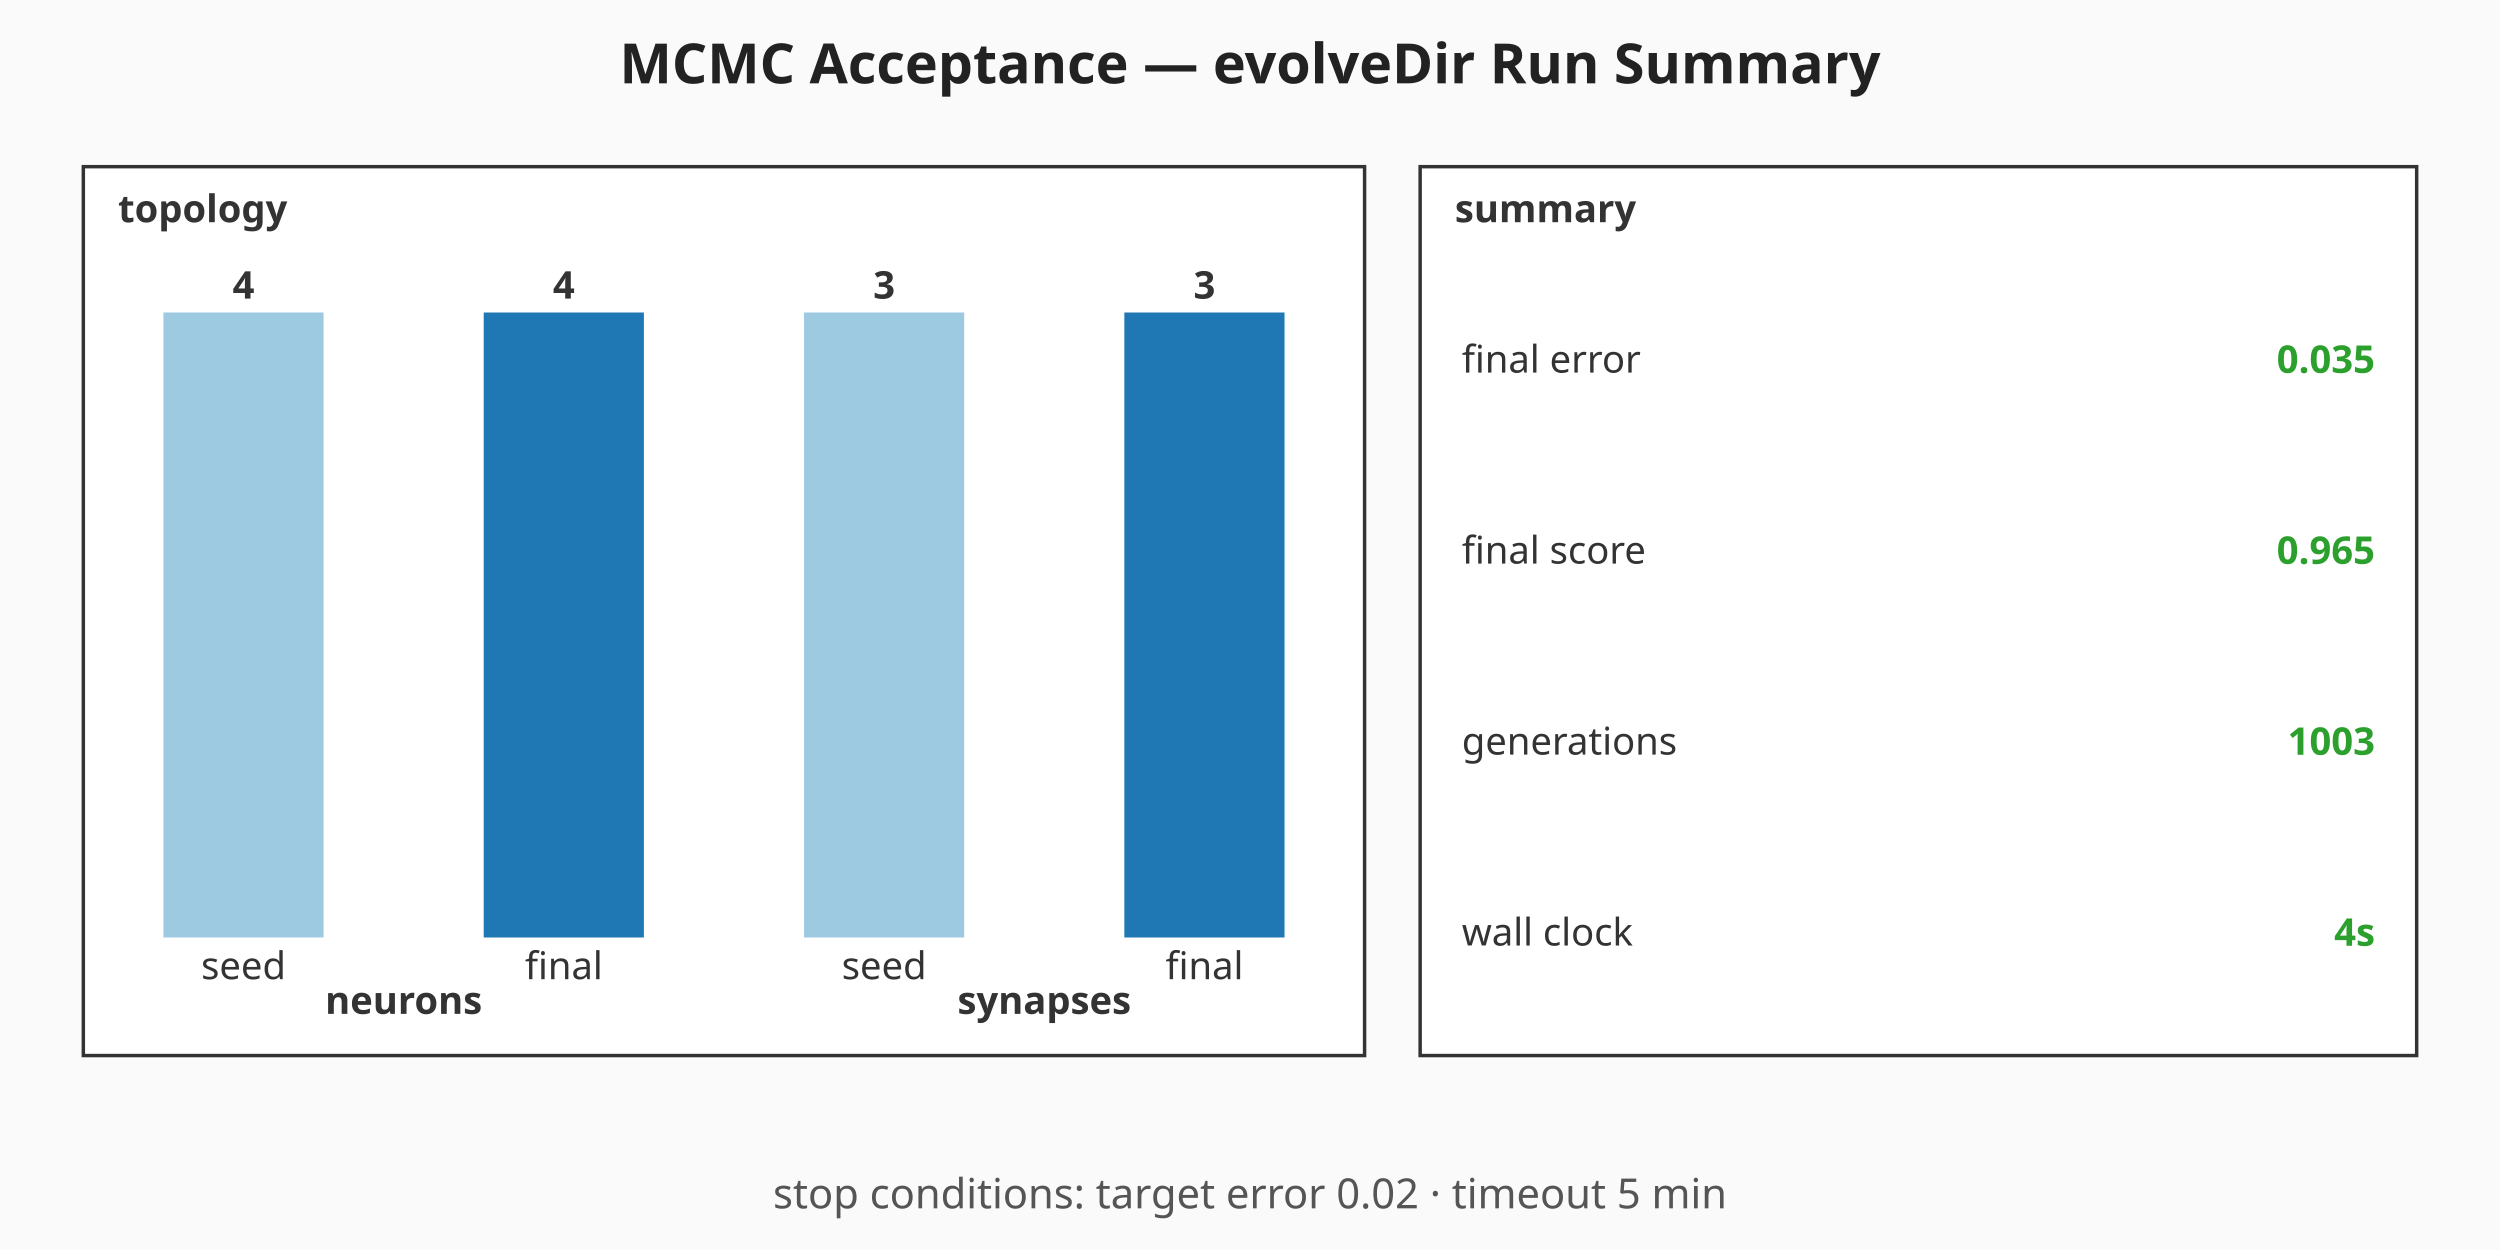
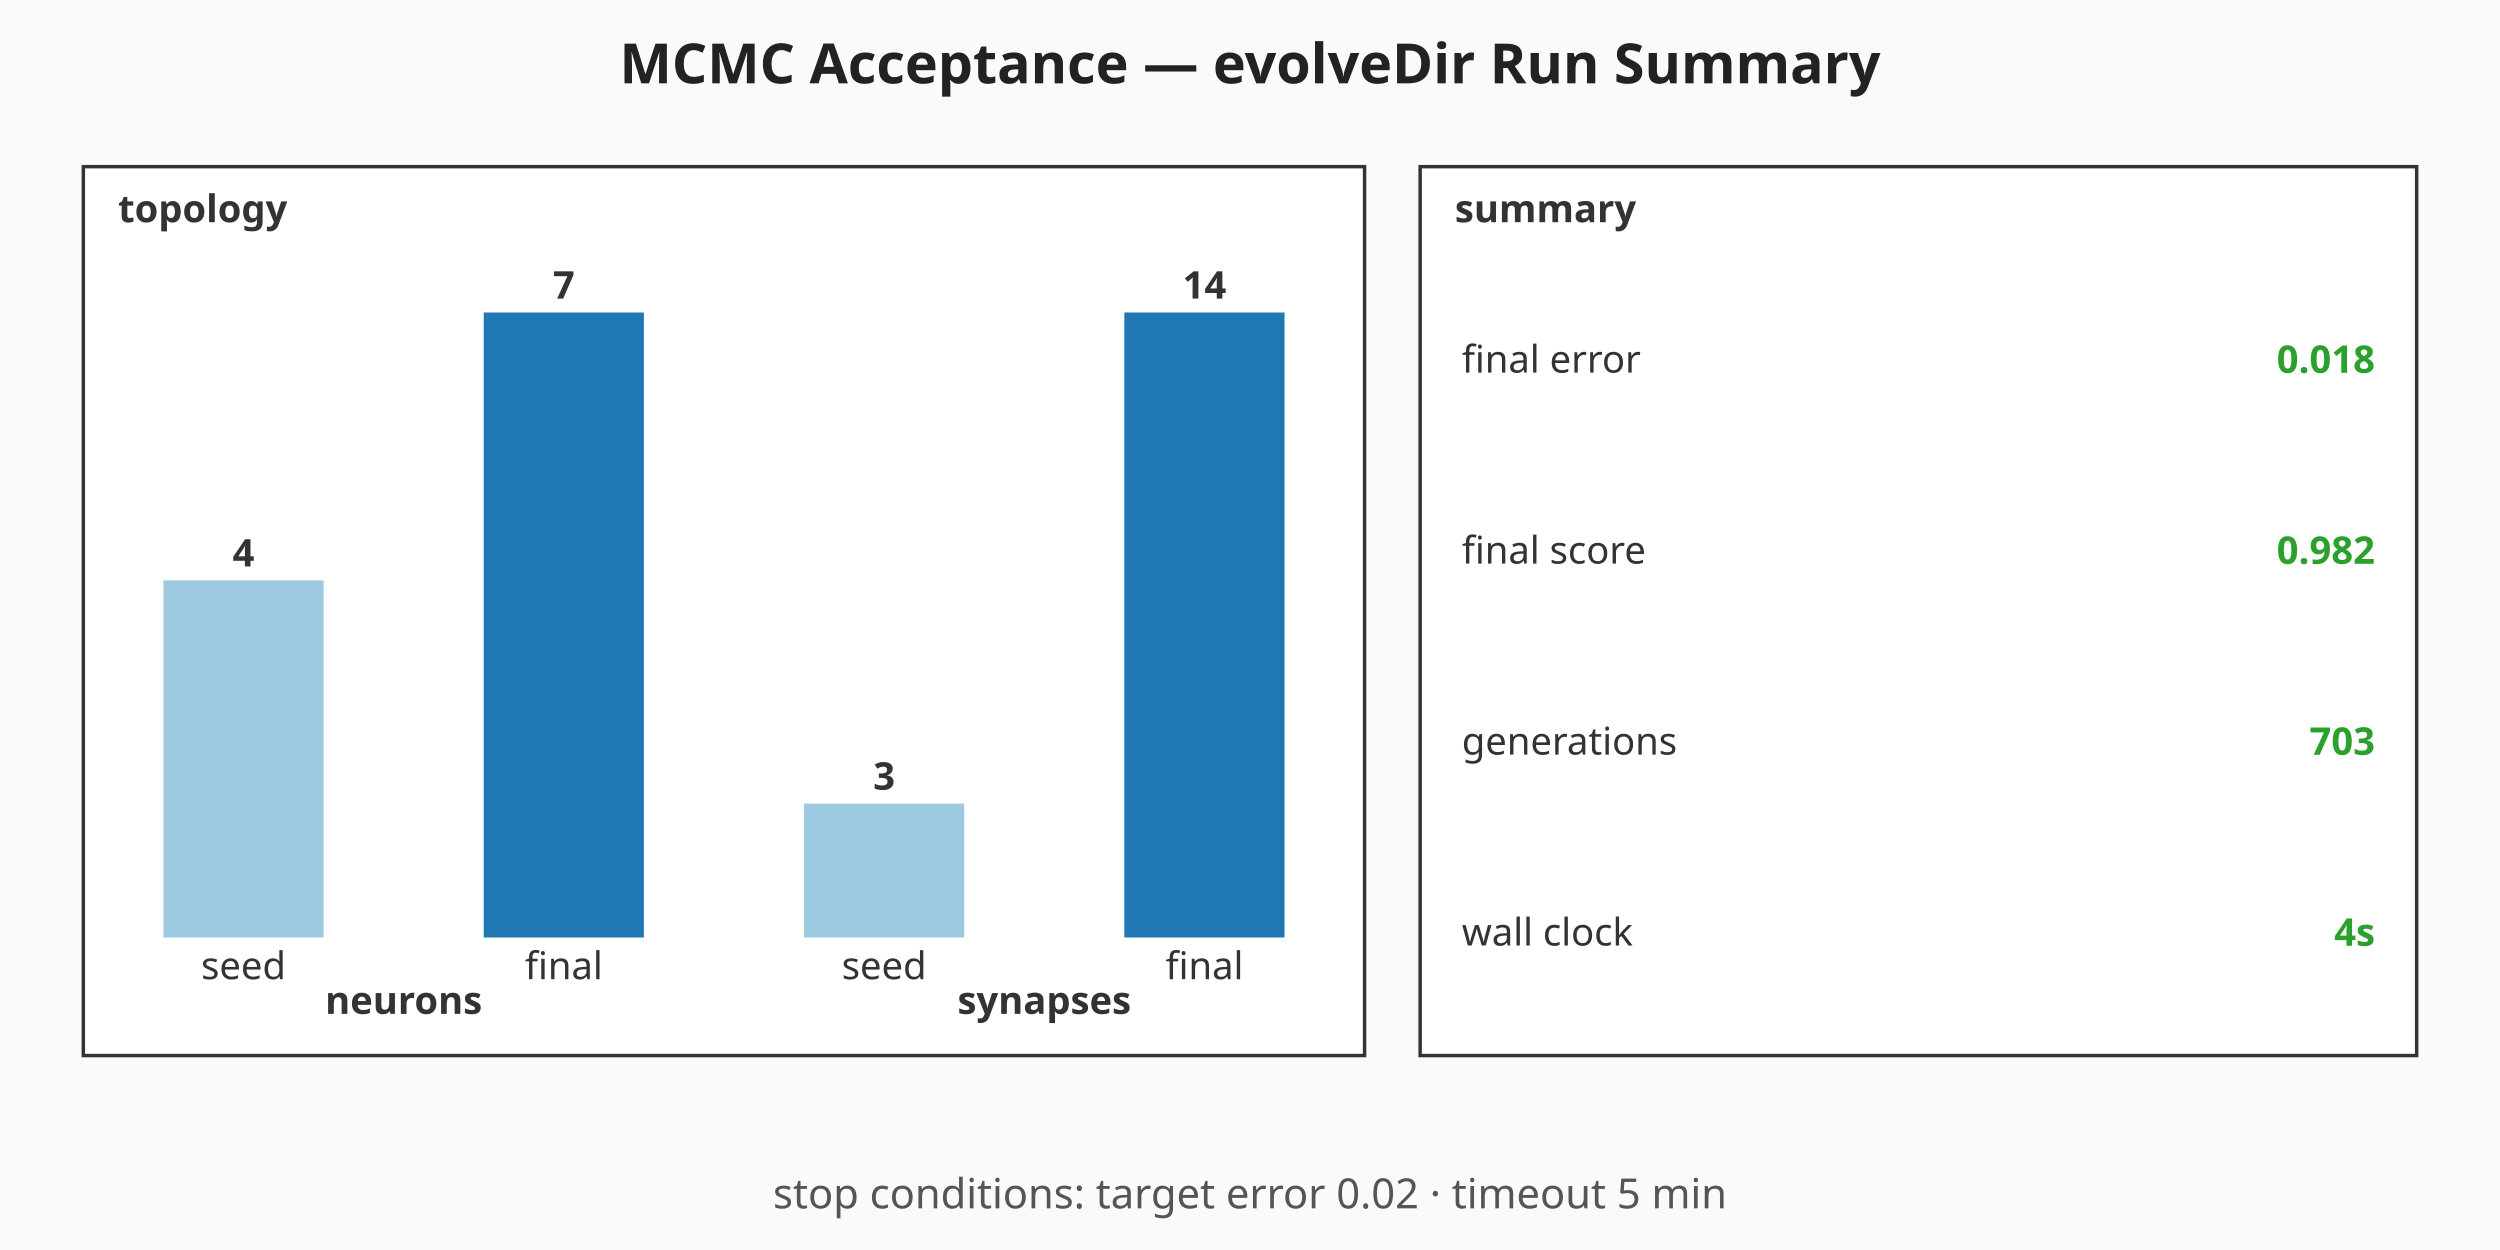
<svg xmlns="http://www.w3.org/2000/svg" viewBox="0 0 720 360" width="720" height="360" role="img" aria-label="MCMC Acceptance — evolveDir Run Summary summary chart">
  <rect width="720" height="360" fill="#fafafa" />
  <text x="360" y="24" text-anchor="middle" font-family="sans-serif" font-size="16" font-weight="bold" fill="#222">MCMC Acceptance — evolveDir Run Summary</text>
  <g class="topology" font-family="sans-serif" font-size="11" fill="#333">
    <rect x="24" y="48" width="369" height="256" fill="#ffffff" stroke="#333" stroke-width="1" />
    <text x="34" y="64" font-weight="bold">topology</text>
-     <rect class="topo-bar topo-bar-seed-neurons" x="47.06" y="90" width="46.13" height="180" fill="#9ecae1" />
-     <text x="70.13" y="86" text-anchor="middle" font-weight="bold">4</text>
+     <rect class="topo-bar topo-bar-seed-neurons" x="47.06" y="167.14" width="46.13" height="102.86" fill="#9ecae1" />
+     <text x="70.13" y="163.14" text-anchor="middle" font-weight="bold">4</text>
    <text x="70.13" y="282" text-anchor="middle">seed</text>
    <rect class="topo-bar topo-bar-final-neurons" x="139.31" y="90" width="46.13" height="180" fill="#1f77b4" />
-     <text x="162.38" y="86" text-anchor="middle" font-weight="bold">4</text>
+     <text x="162.38" y="86" text-anchor="middle" font-weight="bold">7</text>
    <text x="162.38" y="282" text-anchor="middle">final</text>
    <text x="116.25" y="292" text-anchor="middle" font-weight="bold">neurons</text>
-     <rect class="topo-bar topo-bar-seed-synapses" x="231.56" y="90" width="46.13" height="180" fill="#9ecae1" />
-     <text x="254.63" y="86" text-anchor="middle" font-weight="bold">3</text>
+     <rect class="topo-bar topo-bar-seed-synapses" x="231.56" y="231.43" width="46.13" height="38.57" fill="#9ecae1" />
+     <text x="254.63" y="227.43" text-anchor="middle" font-weight="bold">3</text>
    <text x="254.63" y="282" text-anchor="middle">seed</text>
    <rect class="topo-bar topo-bar-final-synapses" x="323.81" y="90" width="46.13" height="180" fill="#1f77b4" />
-     <text x="346.88" y="86" text-anchor="middle" font-weight="bold">3</text>
+     <text x="346.88" y="86" text-anchor="middle" font-weight="bold">14</text>
    <text x="346.88" y="282" text-anchor="middle">final</text>
    <text x="300.75" y="292" text-anchor="middle" font-weight="bold">synapses</text>
  </g>
  <g class="callouts" font-family="sans-serif" font-size="11" fill="#333">
    <rect x="409" y="48" width="287" height="256" fill="#ffffff" stroke="#333" stroke-width="1" />
    <text x="419" y="64" font-weight="bold">summary</text>
    <text class="callout-label" x="421" y="103.5" dominant-baseline="middle">final error</text>
-     <text class="callout-value" x="684" y="103.5" text-anchor="end" dominant-baseline="middle" font-weight="bold" fill="#2ca02c">0.035</text>
+     <text class="callout-value" x="684" y="103.5" text-anchor="end" dominant-baseline="middle" font-weight="bold" fill="#2ca02c">0.018</text>
    <text class="callout-label" x="421" y="158.5" dominant-baseline="middle">final score</text>
-     <text class="callout-value" x="684" y="158.5" text-anchor="end" dominant-baseline="middle" font-weight="bold" fill="#2ca02c">0.965</text>
+     <text class="callout-value" x="684" y="158.5" text-anchor="end" dominant-baseline="middle" font-weight="bold" fill="#2ca02c">0.982</text>
    <text class="callout-label" x="421" y="213.5" dominant-baseline="middle">generations</text>
-     <text class="callout-value" x="684" y="213.5" text-anchor="end" dominant-baseline="middle" font-weight="bold" fill="#2ca02c">1003</text>
+     <text class="callout-value" x="684" y="213.5" text-anchor="end" dominant-baseline="middle" font-weight="bold" fill="#2ca02c">703</text>
    <text class="callout-label" x="421" y="268.5" dominant-baseline="middle">wall clock</text>
    <text class="callout-value" x="684" y="268.5" text-anchor="end" dominant-baseline="middle" font-weight="bold" fill="#2ca02c">4s</text>
  </g>
  <g class="caption" font-family="sans-serif" font-size="12" fill="#555">
    <text x="360" y="348" text-anchor="middle">stop conditions: target error 0.02 · timeout 5 min</text>
  </g>
</svg>
